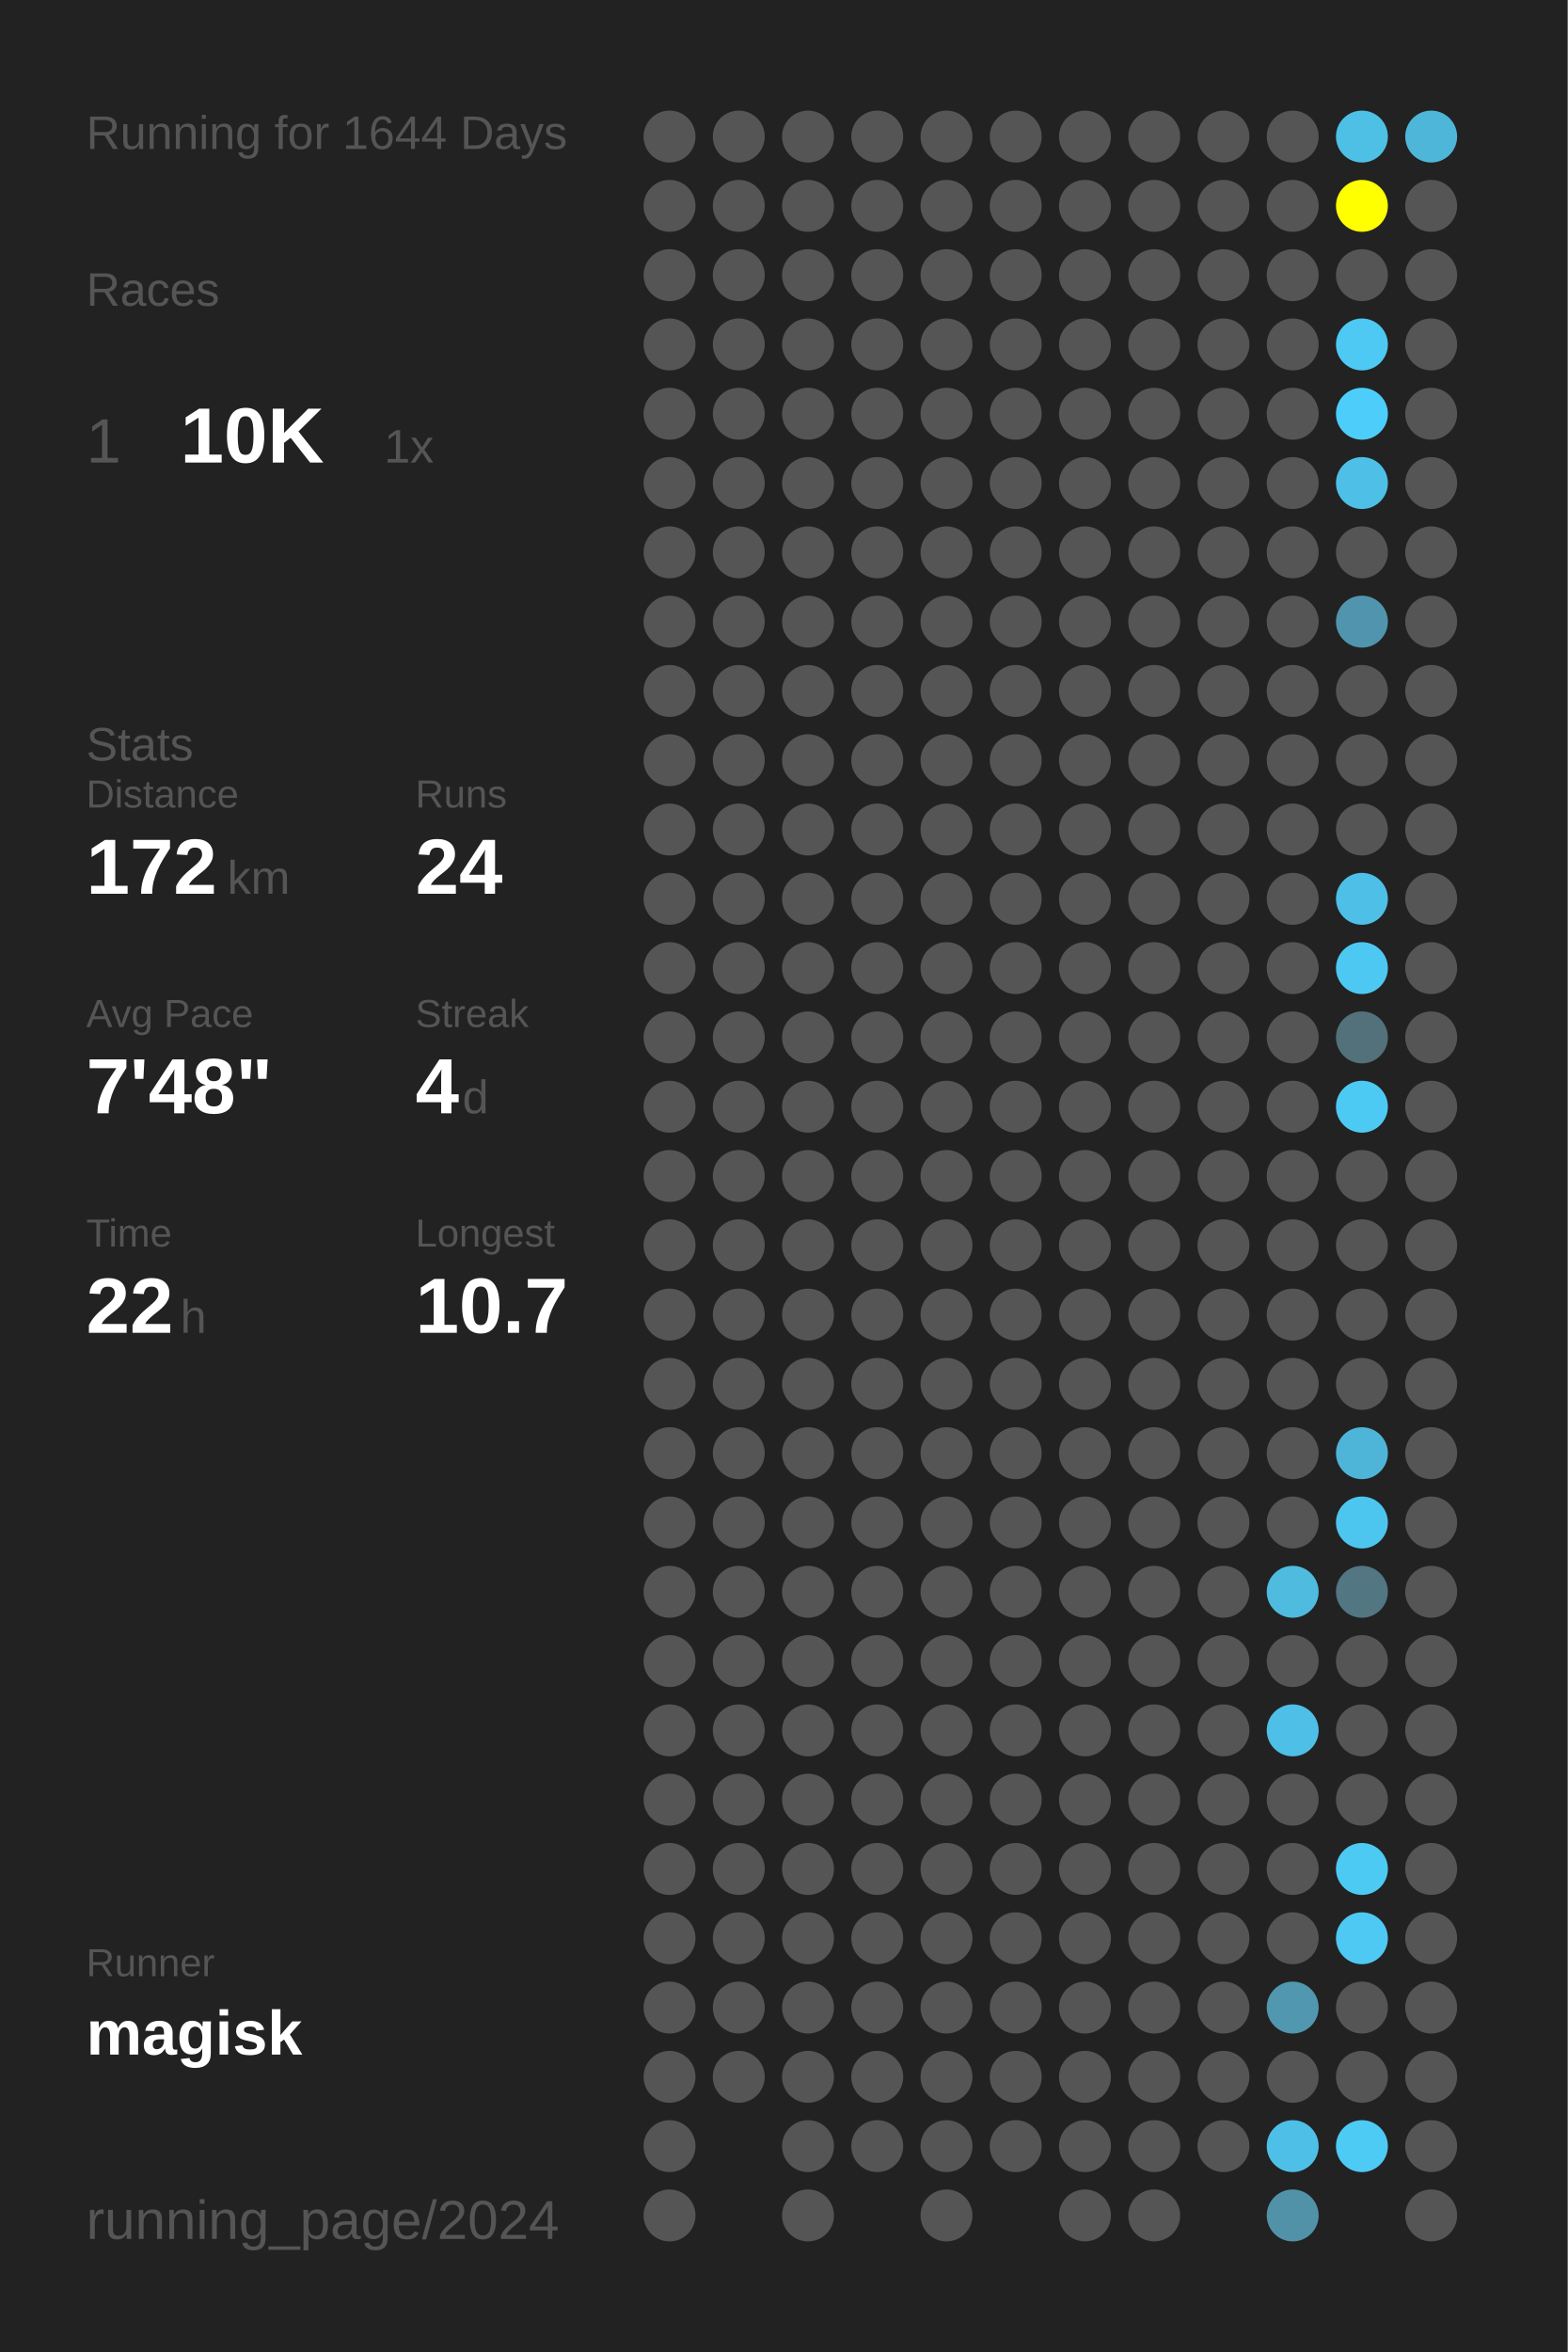
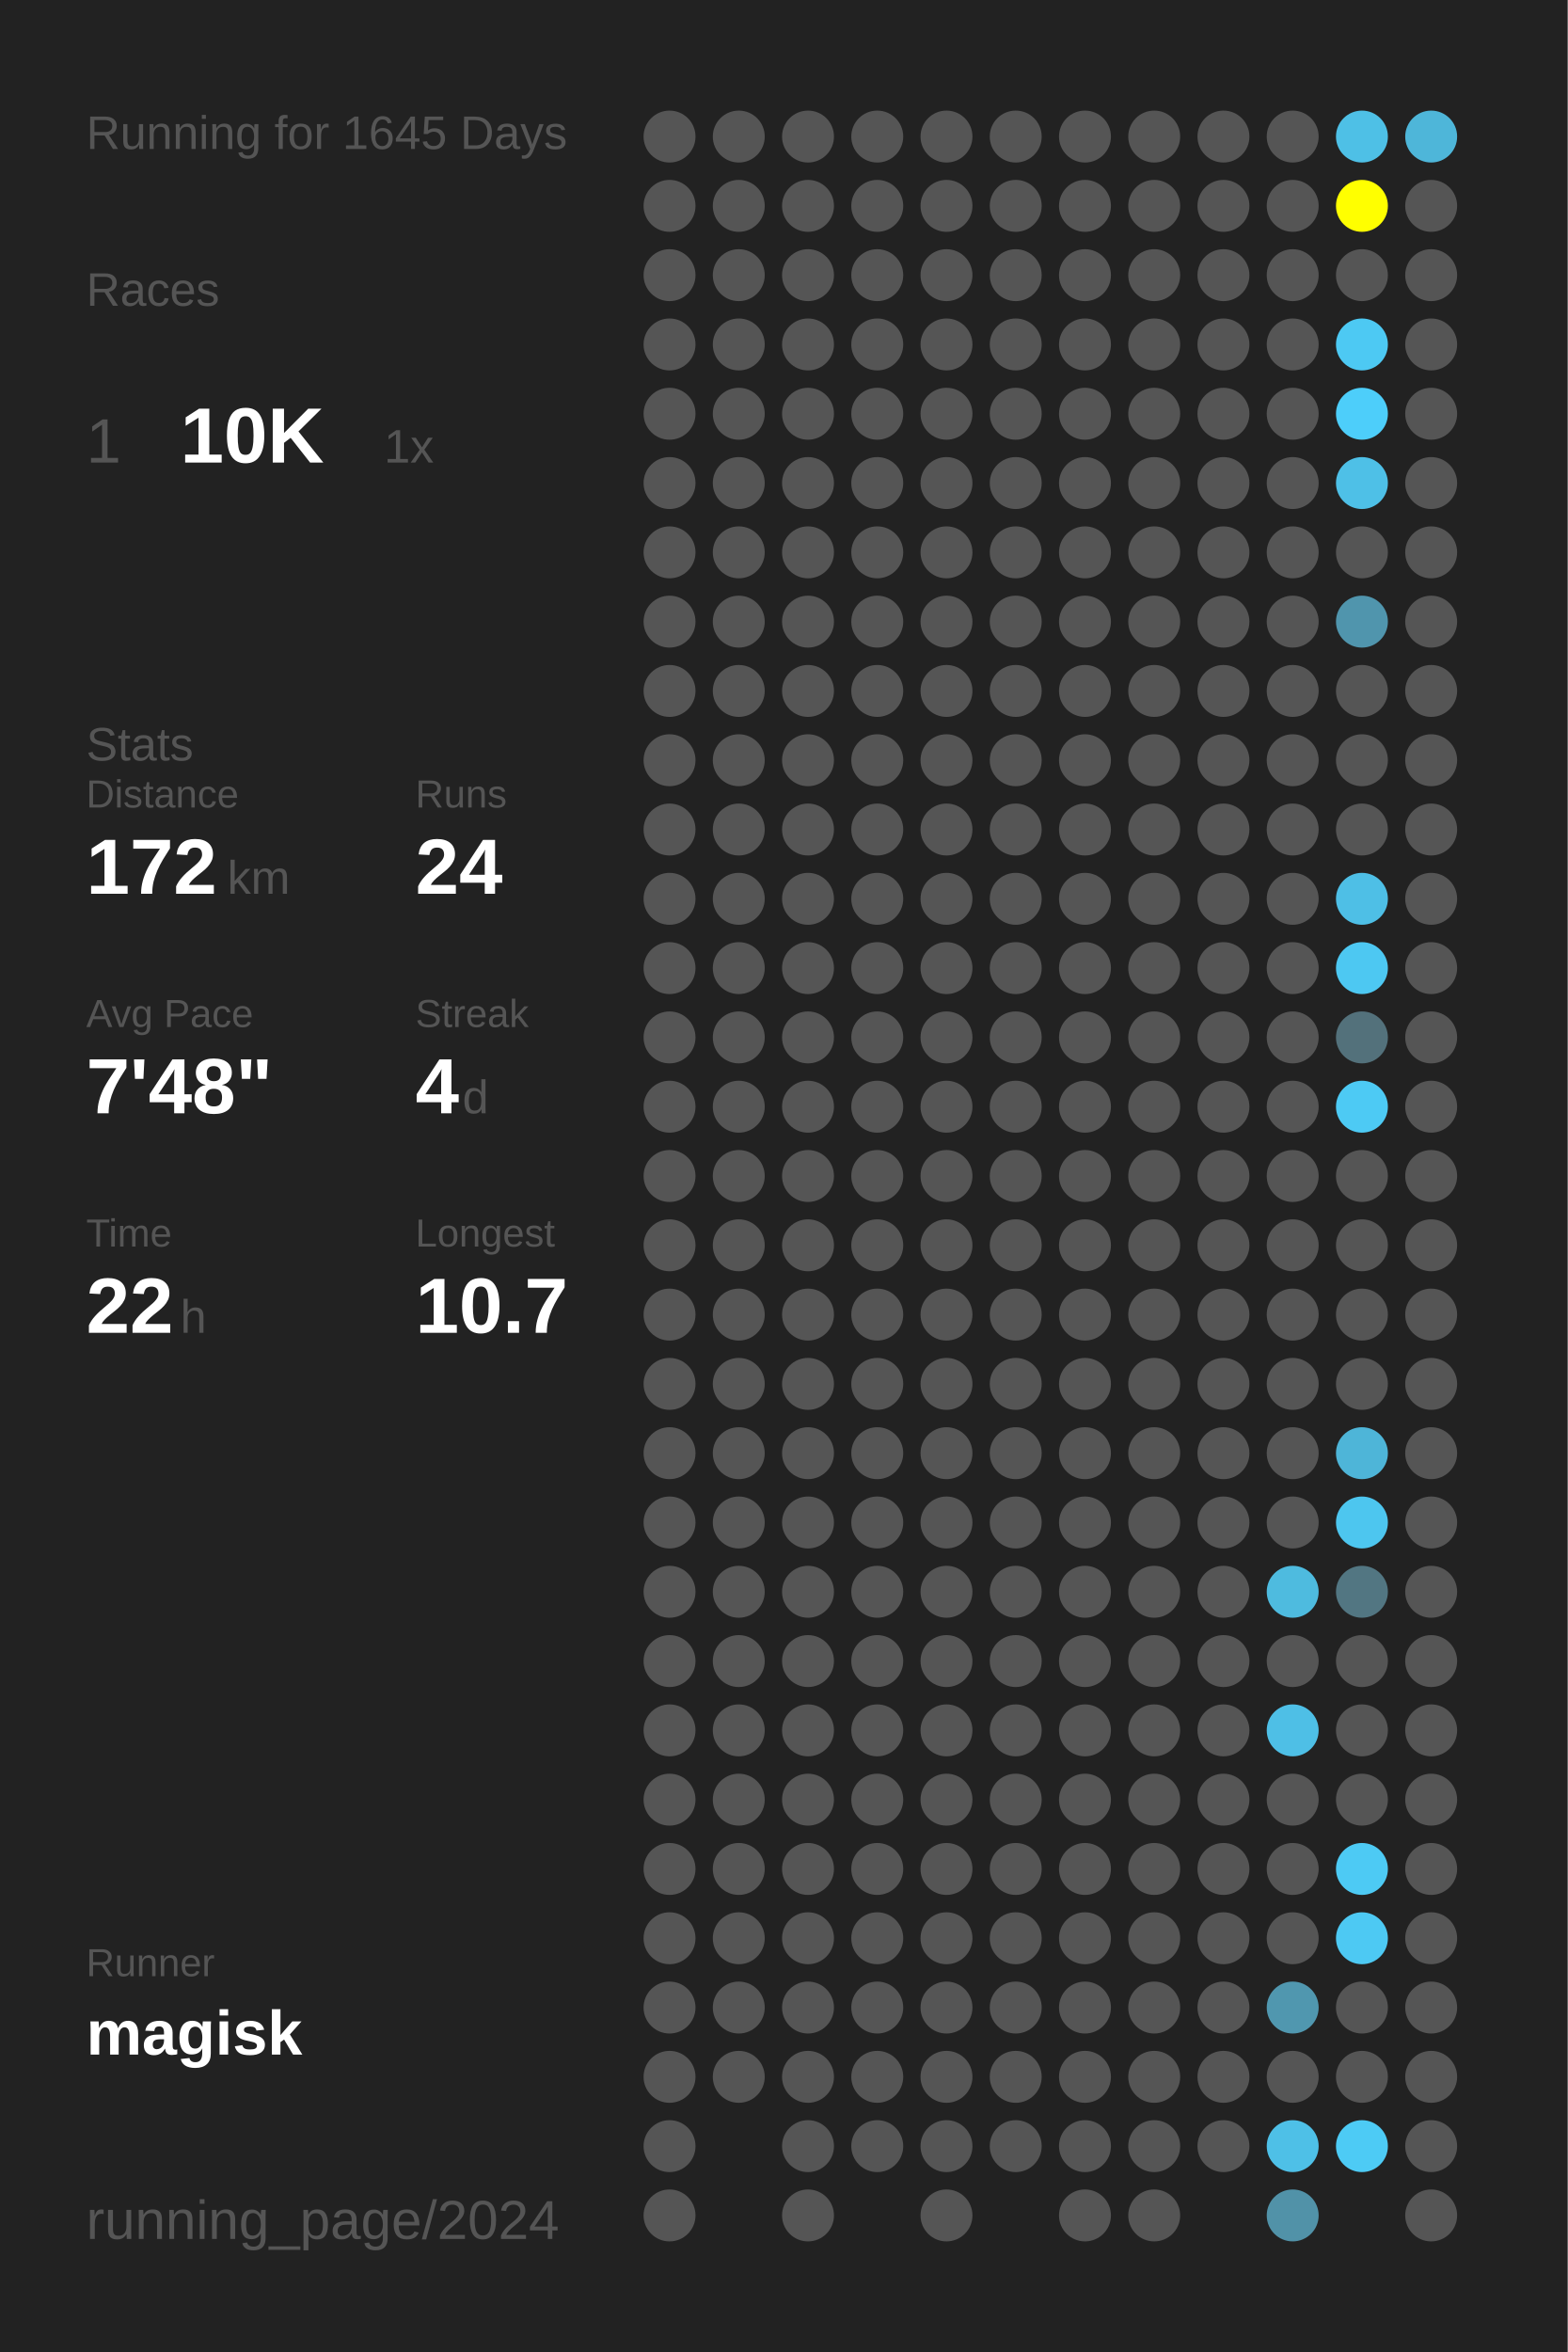
<svg xmlns="http://www.w3.org/2000/svg" baseProfile="full" height="300mm" version="1.1" viewBox="0,0,200,300" width="200mm">
  <defs />
  <rect fill="#222222" height="300" width="200" x="0" y="0" />
-   <text fill="#555555" style="font-size:6px; font-family:Arial;" x="11" y="19">Running for 1644 Days</text>
+   <text fill="#555555" style="font-size:6px; font-family:Arial;" x="11" y="19">Running for 1645 Days</text>
  <text fill="#555555" style="font-size:6px; font-family:Arial;" x="11" y="39">Races</text>
  <text fill="#555555" style="font-size:8px; font-family:Arial;" x="11" y="59">1</text>
  <text fill="#FFFFFF" style="font-size:10px; font-family:Arial; font-weight:bold;" x="23" y="59">10K</text>
  <text fill="#555555" style="font-size:6px; font-family:Arial;" x="49" y="59">1x</text>
  <text fill="#555555" style="font-size:6px; font-family:Arial;" x="11" y="97">Stats</text>
  <text fill="#555555" style="font-size:5px; font-family:Arial;" x="11" y="103">Distance</text>
  <text fill="#FFFFFF" style="font-size:10px; font-family:Arial; font-weight:bold;" x="11" y="114">172</text>
  <text fill="#555555" style="font-size:6px; font-family:Arial;" x="29" y="114">km</text>
  <text fill="#555555" style="font-size:5px; font-family:Arial;" x="53" y="103">Runs</text>
  <text fill="#FFFFFF" style="font-size:10px; font-family:Arial; font-weight:bold;" x="53" y="114">24</text>
  <text fill="#555555" style="font-size:5px; font-family:Arial;" x="11" y="131">Avg Pace</text>
  <text fill="#FFFFFF" style="font-size:10px; font-family:Arial; font-weight:bold;" x="11" y="142">7'48"</text>
  <text fill="#555555" style="font-size:5px; font-family:Arial;" x="53" y="131">Streak</text>
  <text fill="#FFFFFF" style="font-size:10px; font-family:Arial; font-weight:bold;" x="53" y="142">4</text>
  <text fill="#555555" style="font-size:6px; font-family:Arial;" x="59" y="142">d</text>
  <text fill="#555555" style="font-size:5px; font-family:Arial;" x="11" y="159">Time</text>
  <text fill="#FFFFFF" style="font-size:10px; font-family:Arial; font-weight:bold;" x="11" y="170">22</text>
  <text fill="#555555" style="font-size:6px; font-family:Arial;" x="23" y="170">h</text>
  <text fill="#555555" style="font-size:5px; font-family:Arial;" x="53" y="159">Longest</text>
  <text fill="#FFFFFF" style="font-size:10px; font-family:Arial; font-weight:bold;" x="53" y="170">10.7</text>
  <text fill="#555555" style="font-size:5px; font-family:Arial;" x="11" y="252.065">Runner</text>
  <text fill="#FFFFFF" style="font-size:8px; font-family:Arial; font-weight:bold;" x="11" y="262.065">magisk</text>
  <text fill="#555555" style="font-size:7px; font-family:Arial;" x="11" y="285.581">running_page/2024</text>
  <circle cx="85.417" cy="17.419" fill="#555555" r="3.312" />
  <circle cx="85.417" cy="26.258" fill="#555555" r="3.312" />
  <circle cx="85.417" cy="35.097" fill="#555555" r="3.312" />
  <circle cx="85.417" cy="43.935" fill="#555555" r="3.312" />
  <circle cx="85.417" cy="52.774" fill="#555555" r="3.312" />
  <circle cx="85.417" cy="61.613" fill="#555555" r="3.312" />
  <circle cx="85.417" cy="70.452" fill="#555555" r="3.312" />
  <circle cx="85.417" cy="79.29" fill="#555555" r="3.312" />
  <circle cx="85.417" cy="88.129" fill="#555555" r="3.312" />
  <circle cx="85.417" cy="96.968" fill="#555555" r="3.312" />
  <circle cx="85.417" cy="105.806" fill="#555555" r="3.312" />
  <circle cx="85.417" cy="114.645" fill="#555555" r="3.312" />
  <circle cx="85.417" cy="123.484" fill="#555555" r="3.312" />
  <circle cx="85.417" cy="132.323" fill="#555555" r="3.312" />
  <circle cx="85.417" cy="141.161" fill="#555555" r="3.312" />
  <circle cx="85.417" cy="150" fill="#555555" r="3.312" />
  <circle cx="85.417" cy="158.839" fill="#555555" r="3.312" />
  <circle cx="85.417" cy="167.677" fill="#555555" r="3.312" />
  <circle cx="85.417" cy="176.516" fill="#555555" r="3.312" />
  <circle cx="85.417" cy="185.355" fill="#555555" r="3.312" />
  <circle cx="85.417" cy="194.194" fill="#555555" r="3.312" />
  <circle cx="85.417" cy="203.032" fill="#555555" r="3.312" />
  <circle cx="85.417" cy="211.871" fill="#555555" r="3.312" />
  <circle cx="85.417" cy="220.71" fill="#555555" r="3.312" />
  <circle cx="85.417" cy="229.548" fill="#555555" r="3.312" />
  <circle cx="85.417" cy="238.387" fill="#555555" r="3.312" />
  <circle cx="85.417" cy="247.226" fill="#555555" r="3.312" />
  <circle cx="85.417" cy="256.065" fill="#555555" r="3.312" />
  <circle cx="85.417" cy="264.903" fill="#555555" r="3.312" />
  <circle cx="85.417" cy="273.742" fill="#555555" r="3.312" />
  <circle cx="85.417" cy="282.581" fill="#555555" r="3.312" />
  <circle cx="94.25" cy="17.419" fill="#555555" r="3.312" />
  <circle cx="94.25" cy="26.258" fill="#555555" r="3.312" />
  <circle cx="94.25" cy="35.097" fill="#555555" r="3.312" />
  <circle cx="94.25" cy="43.935" fill="#555555" r="3.312" />
  <circle cx="94.25" cy="52.774" fill="#555555" r="3.312" />
  <circle cx="94.25" cy="61.613" fill="#555555" r="3.312" />
  <circle cx="94.25" cy="70.452" fill="#555555" r="3.312" />
  <circle cx="94.25" cy="79.29" fill="#555555" r="3.312" />
  <circle cx="94.25" cy="88.129" fill="#555555" r="3.312" />
  <circle cx="94.25" cy="96.968" fill="#555555" r="3.312" />
  <circle cx="94.25" cy="105.806" fill="#555555" r="3.312" />
  <circle cx="94.25" cy="114.645" fill="#555555" r="3.312" />
  <circle cx="94.25" cy="123.484" fill="#555555" r="3.312" />
  <circle cx="94.25" cy="132.323" fill="#555555" r="3.312" />
  <circle cx="94.25" cy="141.161" fill="#555555" r="3.312" />
  <circle cx="94.25" cy="150" fill="#555555" r="3.312" />
  <circle cx="94.25" cy="158.839" fill="#555555" r="3.312" />
  <circle cx="94.25" cy="167.677" fill="#555555" r="3.312" />
  <circle cx="94.25" cy="176.516" fill="#555555" r="3.312" />
  <circle cx="94.25" cy="185.355" fill="#555555" r="3.312" />
  <circle cx="94.25" cy="194.194" fill="#555555" r="3.312" />
  <circle cx="94.25" cy="203.032" fill="#555555" r="3.312" />
  <circle cx="94.25" cy="211.871" fill="#555555" r="3.312" />
  <circle cx="94.25" cy="220.71" fill="#555555" r="3.312" />
  <circle cx="94.25" cy="229.548" fill="#555555" r="3.312" />
  <circle cx="94.25" cy="238.387" fill="#555555" r="3.312" />
  <circle cx="94.25" cy="247.226" fill="#555555" r="3.312" />
  <circle cx="94.25" cy="256.065" fill="#555555" r="3.312" />
  <circle cx="94.25" cy="264.903" fill="#555555" r="3.312" />
  <circle cx="103.083" cy="17.419" fill="#555555" r="3.312" />
  <circle cx="103.083" cy="26.258" fill="#555555" r="3.312" />
  <circle cx="103.083" cy="35.097" fill="#555555" r="3.312" />
  <circle cx="103.083" cy="43.935" fill="#555555" r="3.312" />
  <circle cx="103.083" cy="52.774" fill="#555555" r="3.312" />
  <circle cx="103.083" cy="61.613" fill="#555555" r="3.312" />
  <circle cx="103.083" cy="70.452" fill="#555555" r="3.312" />
  <circle cx="103.083" cy="79.29" fill="#555555" r="3.312" />
  <circle cx="103.083" cy="88.129" fill="#555555" r="3.312" />
  <circle cx="103.083" cy="96.968" fill="#555555" r="3.312" />
  <circle cx="103.083" cy="105.806" fill="#555555" r="3.312" />
  <circle cx="103.083" cy="114.645" fill="#555555" r="3.312" />
  <circle cx="103.083" cy="123.484" fill="#555555" r="3.312" />
  <circle cx="103.083" cy="132.323" fill="#555555" r="3.312" />
  <circle cx="103.083" cy="141.161" fill="#555555" r="3.312" />
  <circle cx="103.083" cy="150" fill="#555555" r="3.312" />
  <circle cx="103.083" cy="158.839" fill="#555555" r="3.312" />
  <circle cx="103.083" cy="167.677" fill="#555555" r="3.312" />
  <circle cx="103.083" cy="176.516" fill="#555555" r="3.312" />
  <circle cx="103.083" cy="185.355" fill="#555555" r="3.312" />
  <circle cx="103.083" cy="194.194" fill="#555555" r="3.312" />
  <circle cx="103.083" cy="203.032" fill="#555555" r="3.312" />
  <circle cx="103.083" cy="211.871" fill="#555555" r="3.312" />
  <circle cx="103.083" cy="220.71" fill="#555555" r="3.312" />
  <circle cx="103.083" cy="229.548" fill="#555555" r="3.312" />
  <circle cx="103.083" cy="238.387" fill="#555555" r="3.312" />
  <circle cx="103.083" cy="247.226" fill="#555555" r="3.312" />
  <circle cx="103.083" cy="256.065" fill="#555555" r="3.312" />
  <circle cx="103.083" cy="264.903" fill="#555555" r="3.312" />
  <circle cx="103.083" cy="273.742" fill="#555555" r="3.312" />
  <circle cx="103.083" cy="282.581" fill="#555555" r="3.312" />
  <circle cx="111.917" cy="17.419" fill="#555555" r="3.312" />
  <circle cx="111.917" cy="26.258" fill="#555555" r="3.312" />
  <circle cx="111.917" cy="35.097" fill="#555555" r="3.312" />
  <circle cx="111.917" cy="43.935" fill="#555555" r="3.312" />
  <circle cx="111.917" cy="52.774" fill="#555555" r="3.312" />
  <circle cx="111.917" cy="61.613" fill="#555555" r="3.312" />
  <circle cx="111.917" cy="70.452" fill="#555555" r="3.312" />
  <circle cx="111.917" cy="79.29" fill="#555555" r="3.312" />
  <circle cx="111.917" cy="88.129" fill="#555555" r="3.312" />
  <circle cx="111.917" cy="96.968" fill="#555555" r="3.312" />
  <circle cx="111.917" cy="105.806" fill="#555555" r="3.312" />
  <circle cx="111.917" cy="114.645" fill="#555555" r="3.312" />
  <circle cx="111.917" cy="123.484" fill="#555555" r="3.312" />
  <circle cx="111.917" cy="132.323" fill="#555555" r="3.312" />
  <circle cx="111.917" cy="141.161" fill="#555555" r="3.312" />
  <circle cx="111.917" cy="150" fill="#555555" r="3.312" />
  <circle cx="111.917" cy="158.839" fill="#555555" r="3.312" />
  <circle cx="111.917" cy="167.677" fill="#555555" r="3.312" />
  <circle cx="111.917" cy="176.516" fill="#555555" r="3.312" />
  <circle cx="111.917" cy="185.355" fill="#555555" r="3.312" />
  <circle cx="111.917" cy="194.194" fill="#555555" r="3.312" />
  <circle cx="111.917" cy="203.032" fill="#555555" r="3.312" />
  <circle cx="111.917" cy="211.871" fill="#555555" r="3.312" />
  <circle cx="111.917" cy="220.71" fill="#555555" r="3.312" />
  <circle cx="111.917" cy="229.548" fill="#555555" r="3.312" />
  <circle cx="111.917" cy="238.387" fill="#555555" r="3.312" />
  <circle cx="111.917" cy="247.226" fill="#555555" r="3.312" />
  <circle cx="111.917" cy="256.065" fill="#555555" r="3.312" />
  <circle cx="111.917" cy="264.903" fill="#555555" r="3.312" />
  <circle cx="111.917" cy="273.742" fill="#555555" r="3.312" />
  <circle cx="120.75" cy="17.419" fill="#555555" r="3.312" />
  <circle cx="120.75" cy="26.258" fill="#555555" r="3.312" />
  <circle cx="120.75" cy="35.097" fill="#555555" r="3.312" />
  <circle cx="120.75" cy="43.935" fill="#555555" r="3.312" />
  <circle cx="120.75" cy="52.774" fill="#555555" r="3.312" />
  <circle cx="120.75" cy="61.613" fill="#555555" r="3.312" />
  <circle cx="120.75" cy="70.452" fill="#555555" r="3.312" />
  <circle cx="120.75" cy="79.29" fill="#555555" r="3.312" />
  <circle cx="120.75" cy="88.129" fill="#555555" r="3.312" />
  <circle cx="120.75" cy="96.968" fill="#555555" r="3.312" />
  <circle cx="120.75" cy="105.806" fill="#555555" r="3.312" />
  <circle cx="120.75" cy="114.645" fill="#555555" r="3.312" />
  <circle cx="120.75" cy="123.484" fill="#555555" r="3.312" />
  <circle cx="120.75" cy="132.323" fill="#555555" r="3.312" />
  <circle cx="120.75" cy="141.161" fill="#555555" r="3.312" />
  <circle cx="120.75" cy="150" fill="#555555" r="3.312" />
  <circle cx="120.75" cy="158.839" fill="#555555" r="3.312" />
  <circle cx="120.75" cy="167.677" fill="#555555" r="3.312" />
  <circle cx="120.75" cy="176.516" fill="#555555" r="3.312" />
  <circle cx="120.75" cy="185.355" fill="#555555" r="3.312" />
  <circle cx="120.75" cy="194.194" fill="#555555" r="3.312" />
  <circle cx="120.75" cy="203.032" fill="#555555" r="3.312" />
  <circle cx="120.75" cy="211.871" fill="#555555" r="3.312" />
  <circle cx="120.75" cy="220.71" fill="#555555" r="3.312" />
  <circle cx="120.75" cy="229.548" fill="#555555" r="3.312" />
  <circle cx="120.75" cy="238.387" fill="#555555" r="3.312" />
  <circle cx="120.75" cy="247.226" fill="#555555" r="3.312" />
  <circle cx="120.75" cy="256.065" fill="#555555" r="3.312" />
  <circle cx="120.75" cy="264.903" fill="#555555" r="3.312" />
  <circle cx="120.75" cy="273.742" fill="#555555" r="3.312" />
  <circle cx="120.75" cy="282.581" fill="#555555" r="3.312" />
  <circle cx="129.583" cy="17.419" fill="#555555" r="3.312" />
  <circle cx="129.583" cy="26.258" fill="#555555" r="3.312" />
  <circle cx="129.583" cy="35.097" fill="#555555" r="3.312" />
  <circle cx="129.583" cy="43.935" fill="#555555" r="3.312" />
  <circle cx="129.583" cy="52.774" fill="#555555" r="3.312" />
  <circle cx="129.583" cy="61.613" fill="#555555" r="3.312" />
  <circle cx="129.583" cy="70.452" fill="#555555" r="3.312" />
  <circle cx="129.583" cy="79.29" fill="#555555" r="3.312" />
  <circle cx="129.583" cy="88.129" fill="#555555" r="3.312" />
  <circle cx="129.583" cy="96.968" fill="#555555" r="3.312" />
  <circle cx="129.583" cy="105.806" fill="#555555" r="3.312" />
  <circle cx="129.583" cy="114.645" fill="#555555" r="3.312" />
  <circle cx="129.583" cy="123.484" fill="#555555" r="3.312" />
  <circle cx="129.583" cy="132.323" fill="#555555" r="3.312" />
  <circle cx="129.583" cy="141.161" fill="#555555" r="3.312" />
  <circle cx="129.583" cy="150" fill="#555555" r="3.312" />
  <circle cx="129.583" cy="158.839" fill="#555555" r="3.312" />
  <circle cx="129.583" cy="167.677" fill="#555555" r="3.312" />
  <circle cx="129.583" cy="176.516" fill="#555555" r="3.312" />
  <circle cx="129.583" cy="185.355" fill="#555555" r="3.312" />
  <circle cx="129.583" cy="194.194" fill="#555555" r="3.312" />
  <circle cx="129.583" cy="203.032" fill="#555555" r="3.312" />
  <circle cx="129.583" cy="211.871" fill="#555555" r="3.312" />
  <circle cx="129.583" cy="220.71" fill="#555555" r="3.312" />
  <circle cx="129.583" cy="229.548" fill="#555555" r="3.312" />
  <circle cx="129.583" cy="238.387" fill="#555555" r="3.312" />
  <circle cx="129.583" cy="247.226" fill="#555555" r="3.312" />
  <circle cx="129.583" cy="256.065" fill="#555555" r="3.312" />
  <circle cx="129.583" cy="264.903" fill="#555555" r="3.312" />
  <circle cx="129.583" cy="273.742" fill="#555555" r="3.312" />
  <circle cx="138.417" cy="17.419" fill="#555555" r="3.312" />
  <circle cx="138.417" cy="26.258" fill="#555555" r="3.312" />
  <circle cx="138.417" cy="35.097" fill="#555555" r="3.312" />
  <circle cx="138.417" cy="43.935" fill="#555555" r="3.312" />
  <circle cx="138.417" cy="52.774" fill="#555555" r="3.312" />
  <circle cx="138.417" cy="61.613" fill="#555555" r="3.312" />
  <circle cx="138.417" cy="70.452" fill="#555555" r="3.312" />
  <circle cx="138.417" cy="79.29" fill="#555555" r="3.312" />
  <circle cx="138.417" cy="88.129" fill="#555555" r="3.312" />
  <circle cx="138.417" cy="96.968" fill="#555555" r="3.312" />
  <circle cx="138.417" cy="105.806" fill="#555555" r="3.312" />
  <circle cx="138.417" cy="114.645" fill="#555555" r="3.312" />
  <circle cx="138.417" cy="123.484" fill="#555555" r="3.312" />
  <circle cx="138.417" cy="132.323" fill="#555555" r="3.312" />
  <circle cx="138.417" cy="141.161" fill="#555555" r="3.312" />
  <circle cx="138.417" cy="150" fill="#555555" r="3.312" />
  <circle cx="138.417" cy="158.839" fill="#555555" r="3.312" />
  <circle cx="138.417" cy="167.677" fill="#555555" r="3.312" />
  <circle cx="138.417" cy="176.516" fill="#555555" r="3.312" />
  <circle cx="138.417" cy="185.355" fill="#555555" r="3.312" />
  <circle cx="138.417" cy="194.194" fill="#555555" r="3.312" />
  <circle cx="138.417" cy="203.032" fill="#555555" r="3.312" />
  <circle cx="138.417" cy="211.871" fill="#555555" r="3.312" />
  <circle cx="138.417" cy="220.71" fill="#555555" r="3.312" />
  <circle cx="138.417" cy="229.548" fill="#555555" r="3.312" />
  <circle cx="138.417" cy="238.387" fill="#555555" r="3.312" />
  <circle cx="138.417" cy="247.226" fill="#555555" r="3.312" />
  <circle cx="138.417" cy="256.065" fill="#555555" r="3.312" />
  <circle cx="138.417" cy="264.903" fill="#555555" r="3.312" />
  <circle cx="138.417" cy="273.742" fill="#555555" r="3.312" />
  <circle cx="138.417" cy="282.581" fill="#555555" r="3.312" />
  <circle cx="147.25" cy="17.419" fill="#555555" r="3.312" />
  <circle cx="147.25" cy="26.258" fill="#555555" r="3.312" />
  <circle cx="147.25" cy="35.097" fill="#555555" r="3.312" />
  <circle cx="147.25" cy="43.935" fill="#555555" r="3.312" />
  <circle cx="147.25" cy="52.774" fill="#555555" r="3.312" />
  <circle cx="147.25" cy="61.613" fill="#555555" r="3.312" />
  <circle cx="147.25" cy="70.452" fill="#555555" r="3.312" />
  <circle cx="147.25" cy="79.29" fill="#555555" r="3.312" />
  <circle cx="147.25" cy="88.129" fill="#555555" r="3.312" />
  <circle cx="147.25" cy="96.968" fill="#555555" r="3.312" />
  <circle cx="147.25" cy="105.806" fill="#555555" r="3.312" />
  <circle cx="147.25" cy="114.645" fill="#555555" r="3.312" />
  <circle cx="147.25" cy="123.484" fill="#555555" r="3.312" />
  <circle cx="147.25" cy="132.323" fill="#555555" r="3.312" />
  <circle cx="147.25" cy="141.161" fill="#555555" r="3.312" />
  <circle cx="147.25" cy="150" fill="#555555" r="3.312" />
  <circle cx="147.25" cy="158.839" fill="#555555" r="3.312" />
  <circle cx="147.25" cy="167.677" fill="#555555" r="3.312" />
  <circle cx="147.25" cy="176.516" fill="#555555" r="3.312" />
  <circle cx="147.25" cy="185.355" fill="#555555" r="3.312" />
  <circle cx="147.25" cy="194.194" fill="#555555" r="3.312" />
  <circle cx="147.25" cy="203.032" fill="#555555" r="3.312" />
  <circle cx="147.25" cy="211.871" fill="#555555" r="3.312" />
  <circle cx="147.25" cy="220.71" fill="#555555" r="3.312" />
  <circle cx="147.25" cy="229.548" fill="#555555" r="3.312" />
  <circle cx="147.25" cy="238.387" fill="#555555" r="3.312" />
  <circle cx="147.25" cy="247.226" fill="#555555" r="3.312" />
  <circle cx="147.25" cy="256.065" fill="#555555" r="3.312" />
  <circle cx="147.25" cy="264.903" fill="#555555" r="3.312" />
  <circle cx="147.25" cy="273.742" fill="#555555" r="3.312" />
  <circle cx="147.25" cy="282.581" fill="#555555" r="3.312" />
  <circle cx="156.083" cy="17.419" fill="#555555" r="3.312" />
  <circle cx="156.083" cy="26.258" fill="#555555" r="3.312" />
  <circle cx="156.083" cy="35.097" fill="#555555" r="3.312" />
  <circle cx="156.083" cy="43.935" fill="#555555" r="3.312" />
  <circle cx="156.083" cy="52.774" fill="#555555" r="3.312" />
  <circle cx="156.083" cy="61.613" fill="#555555" r="3.312" />
  <circle cx="156.083" cy="70.452" fill="#555555" r="3.312" />
  <circle cx="156.083" cy="79.29" fill="#555555" r="3.312" />
  <circle cx="156.083" cy="88.129" fill="#555555" r="3.312" />
  <circle cx="156.083" cy="96.968" fill="#555555" r="3.312" />
  <circle cx="156.083" cy="105.806" fill="#555555" r="3.312" />
  <circle cx="156.083" cy="114.645" fill="#555555" r="3.312" />
  <circle cx="156.083" cy="123.484" fill="#555555" r="3.312" />
  <circle cx="156.083" cy="132.323" fill="#555555" r="3.312" />
  <circle cx="156.083" cy="141.161" fill="#555555" r="3.312" />
  <circle cx="156.083" cy="150" fill="#555555" r="3.312" />
  <circle cx="156.083" cy="158.839" fill="#555555" r="3.312" />
  <circle cx="156.083" cy="167.677" fill="#555555" r="3.312" />
  <circle cx="156.083" cy="176.516" fill="#555555" r="3.312" />
  <circle cx="156.083" cy="185.355" fill="#555555" r="3.312" />
  <circle cx="156.083" cy="194.194" fill="#555555" r="3.312" />
  <circle cx="156.083" cy="203.032" fill="#555555" r="3.312" />
  <circle cx="156.083" cy="211.871" fill="#555555" r="3.312" />
  <circle cx="156.083" cy="220.71" fill="#555555" r="3.312" />
  <circle cx="156.083" cy="229.548" fill="#555555" r="3.312" />
  <circle cx="156.083" cy="238.387" fill="#555555" r="3.312" />
  <circle cx="156.083" cy="247.226" fill="#555555" r="3.312" />
  <circle cx="156.083" cy="256.065" fill="#555555" r="3.312" />
  <circle cx="156.083" cy="264.903" fill="#555555" r="3.312" />
  <circle cx="156.083" cy="273.742" fill="#555555" r="3.312" />
  <circle cx="164.917" cy="17.419" fill="#555555" r="3.312" />
  <circle cx="164.917" cy="26.258" fill="#555555" r="3.312" />
  <circle cx="164.917" cy="35.097" fill="#555555" r="3.312" />
  <circle cx="164.917" cy="43.935" fill="#555555" r="3.312" />
  <circle cx="164.917" cy="52.774" fill="#555555" r="3.312" />
  <circle cx="164.917" cy="61.613" fill="#555555" r="3.312" />
  <circle cx="164.917" cy="70.452" fill="#555555" r="3.312" />
  <circle cx="164.917" cy="79.29" fill="#555555" r="3.312" />
  <circle cx="164.917" cy="88.129" fill="#555555" r="3.312" />
  <circle cx="164.917" cy="96.968" fill="#555555" r="3.312" />
  <circle cx="164.917" cy="105.806" fill="#555555" r="3.312" />
  <circle cx="164.917" cy="114.645" fill="#555555" r="3.312" />
  <circle cx="164.917" cy="123.484" fill="#555555" r="3.312" />
  <circle cx="164.917" cy="132.323" fill="#555555" r="3.312" />
  <circle cx="164.917" cy="141.161" fill="#555555" r="3.312" />
  <circle cx="164.917" cy="150" fill="#555555" r="3.312" />
  <circle cx="164.917" cy="158.839" fill="#555555" r="3.312" />
  <circle cx="164.917" cy="167.677" fill="#555555" r="3.312" />
  <circle cx="164.917" cy="176.516" fill="#555555" r="3.312" />
  <circle cx="164.917" cy="185.355" fill="#555555" r="3.312" />
  <circle cx="164.917" cy="194.194" fill="#555555" r="3.312" />
  <circle cx="164.917" cy="203.032" fill="#4ebbdf" r="3.312" />
  <circle cx="164.917" cy="211.871" fill="#555555" r="3.312" />
  <circle cx="164.917" cy="220.71" fill="#4ebfe6" r="3.312" />
  <circle cx="164.917" cy="229.548" fill="#555555" r="3.312" />
  <circle cx="164.917" cy="238.387" fill="#555555" r="3.312" />
  <circle cx="164.917" cy="247.226" fill="#555555" r="3.312" />
  <circle cx="164.917" cy="256.065" fill="#5097af" r="3.312" />
  <circle cx="164.917" cy="264.903" fill="#555555" r="3.312" />
  <circle cx="164.917" cy="273.742" fill="#4ec0e7" r="3.312" />
  <circle cx="164.917" cy="282.581" fill="#5192a8" r="3.312" />
  <circle cx="173.75" cy="17.419" fill="#4ec0e6" r="3.312" />
  <circle cx="173.75" cy="26.258" fill="#FFFF00" r="3.312" />
  <circle cx="173.75" cy="35.097" fill="#555555" r="3.312" />
  <circle cx="173.75" cy="43.935" fill="#4dc9f3" r="3.312" />
  <circle cx="173.75" cy="52.774" fill="#4dcefa" r="3.312" />
  <circle cx="173.75" cy="61.613" fill="#4ec0e7" r="3.312" />
  <circle cx="173.75" cy="70.452" fill="#555555" r="3.312" />
  <circle cx="173.75" cy="79.29" fill="#5095ad" r="3.312" />
  <circle cx="173.75" cy="88.129" fill="#555555" r="3.312" />
  <circle cx="173.75" cy="96.968" fill="#555555" r="3.312" />
  <circle cx="173.75" cy="105.806" fill="#555555" r="3.312" />
  <circle cx="173.75" cy="114.645" fill="#4ebfe6" r="3.312" />
  <circle cx="173.75" cy="123.484" fill="#4dc8f2" r="3.312" />
  <circle cx="173.75" cy="132.323" fill="#53717b" r="3.312" />
  <circle cx="173.75" cy="141.161" fill="#4dcaf4" r="3.312" />
  <circle cx="173.75" cy="150" fill="#555555" r="3.312" />
  <circle cx="173.75" cy="158.839" fill="#555555" r="3.312" />
  <circle cx="173.75" cy="167.677" fill="#555555" r="3.312" />
  <circle cx="173.75" cy="176.516" fill="#555555" r="3.312" />
  <circle cx="173.75" cy="185.355" fill="#4eb5d8" r="3.312" />
  <circle cx="173.75" cy="194.194" fill="#4dc6ef" r="3.312" />
  <circle cx="173.75" cy="203.032" fill="#527682" r="3.312" />
  <circle cx="173.75" cy="211.871" fill="#555555" r="3.312" />
  <circle cx="173.75" cy="220.71" fill="#555555" r="3.312" />
  <circle cx="173.75" cy="229.548" fill="#555555" r="3.312" />
  <circle cx="173.75" cy="238.387" fill="#4dcaf4" r="3.312" />
  <circle cx="173.75" cy="247.226" fill="#4dc9f3" r="3.312" />
  <circle cx="173.75" cy="256.065" fill="#555555" r="3.312" />
  <circle cx="173.75" cy="264.903" fill="#555555" r="3.312" />
  <circle cx="173.75" cy="273.742" fill="#4dcbf5" r="3.312" />
  <circle cx="182.583" cy="17.419" fill="#4eb6d9" r="3.312" />
  <circle cx="182.583" cy="26.258" fill="#555555" r="3.312" />
  <circle cx="182.583" cy="35.097" fill="#555555" r="3.312" />
  <circle cx="182.583" cy="43.935" fill="#555555" r="3.312" />
  <circle cx="182.583" cy="52.774" fill="#555555" r="3.312" />
  <circle cx="182.583" cy="61.613" fill="#555555" r="3.312" />
  <circle cx="182.583" cy="70.452" fill="#555555" r="3.312" />
  <circle cx="182.583" cy="79.29" fill="#555555" r="3.312" />
  <circle cx="182.583" cy="88.129" fill="#555555" r="3.312" />
  <circle cx="182.583" cy="96.968" fill="#555555" r="3.312" />
  <circle cx="182.583" cy="105.806" fill="#555555" r="3.312" />
  <circle cx="182.583" cy="114.645" fill="#555555" r="3.312" />
  <circle cx="182.583" cy="123.484" fill="#555555" r="3.312" />
  <circle cx="182.583" cy="132.323" fill="#555555" r="3.312" />
  <circle cx="182.583" cy="141.161" fill="#555555" r="3.312" />
  <circle cx="182.583" cy="150" fill="#555555" r="3.312" />
  <circle cx="182.583" cy="158.839" fill="#555555" r="3.312" />
  <circle cx="182.583" cy="167.677" fill="#555555" r="3.312" />
  <circle cx="182.583" cy="176.516" fill="#555555" r="3.312" />
  <circle cx="182.583" cy="185.355" fill="#555555" r="3.312" />
  <circle cx="182.583" cy="194.194" fill="#555555" r="3.312" />
  <circle cx="182.583" cy="203.032" fill="#555555" r="3.312" />
  <circle cx="182.583" cy="211.871" fill="#555555" r="3.312" />
  <circle cx="182.583" cy="220.71" fill="#555555" r="3.312" />
  <circle cx="182.583" cy="229.548" fill="#555555" r="3.312" />
  <circle cx="182.583" cy="238.387" fill="#555555" r="3.312" />
  <circle cx="182.583" cy="247.226" fill="#555555" r="3.312" />
  <circle cx="182.583" cy="256.065" fill="#555555" r="3.312" />
  <circle cx="182.583" cy="264.903" fill="#555555" r="3.312" />
  <circle cx="182.583" cy="273.742" fill="#555555" r="3.312" />
  <circle cx="182.583" cy="282.581" fill="#555555" r="3.312" />
</svg>
